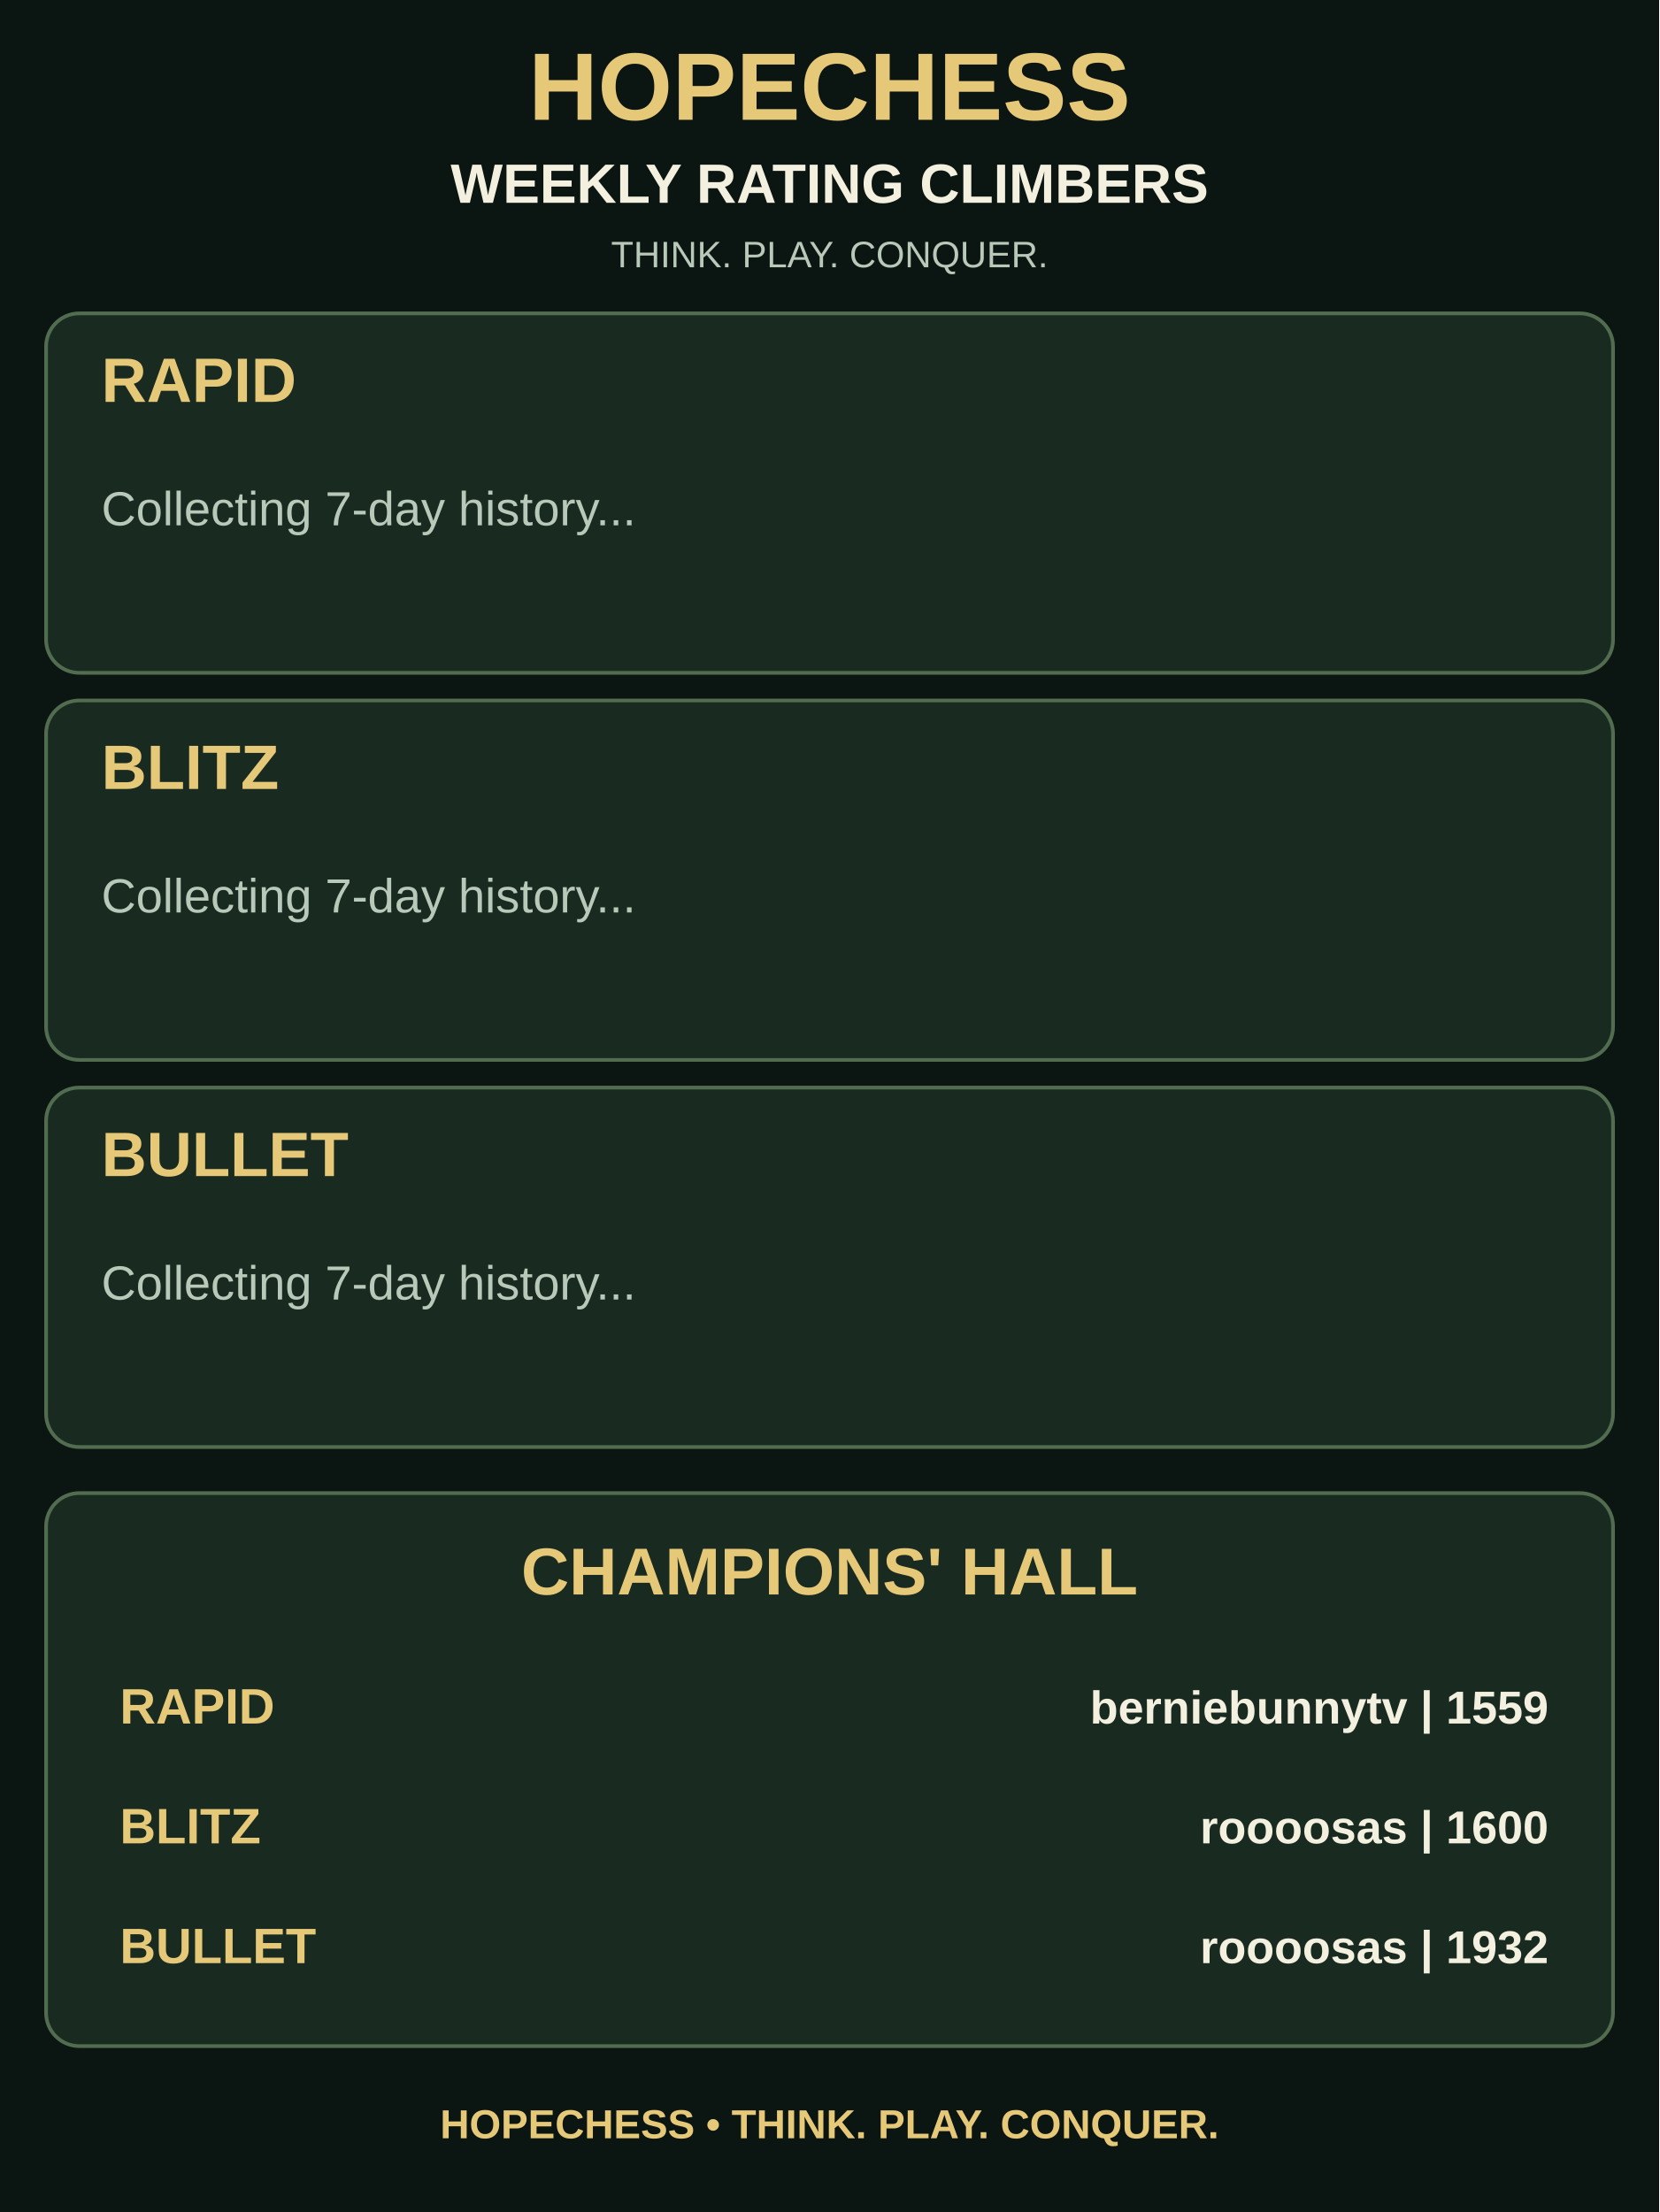
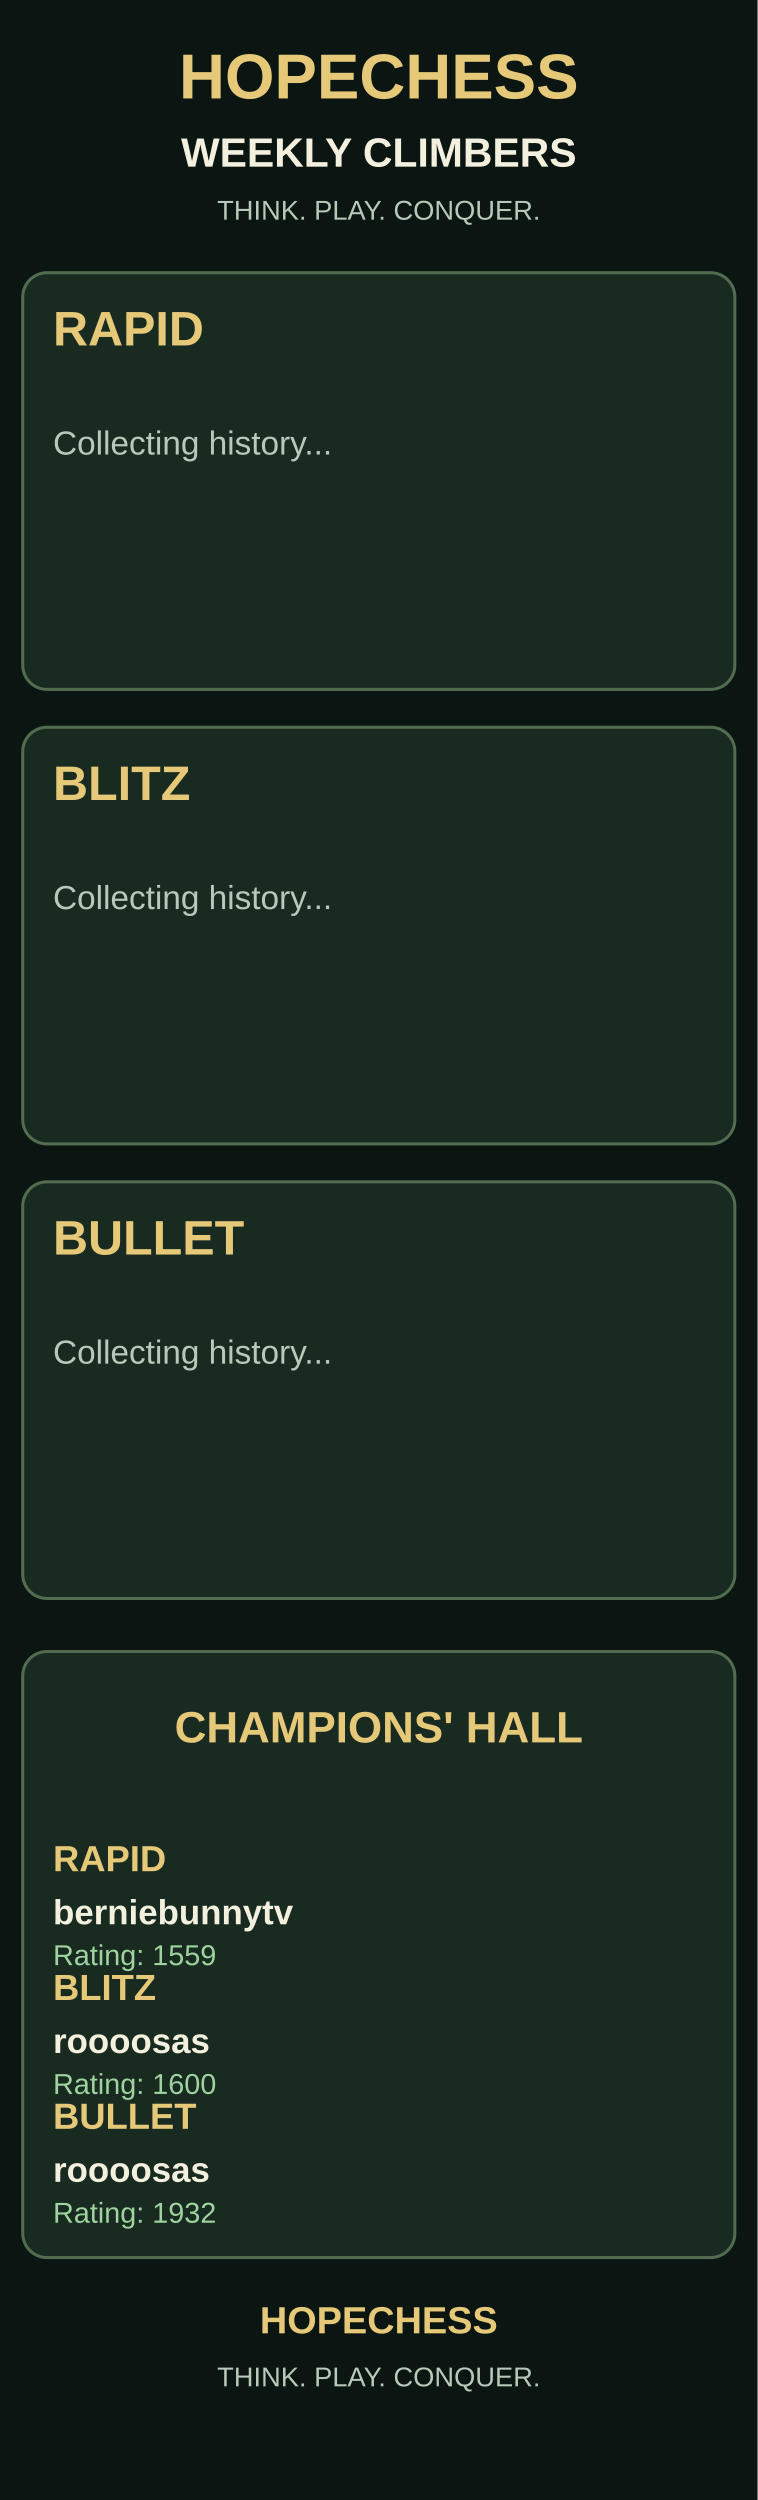
- <svg xmlns="http://www.w3.org/2000/svg" width="900" height="1200" viewBox="0 0 900 1200">
-   <rect width="900" height="1200" fill="#0b1511" />
-   <text x="450" y="65" font-size="52" fill="#e6c879" font-weight="bold" text-anchor="middle" font-family="Arial, Helvetica, sans-serif">HOPECHESS</text>
-   <text x="450" y="110" font-size="30" fill="#f3f0df" font-weight="bold" text-anchor="middle" font-family="Arial, Helvetica, sans-serif">WEEKLY RATING CLIMBERS</text>
-   <text x="450" y="145" font-size="20" fill="#b8c8b9" font-weight="normal" text-anchor="middle" font-family="Arial, Helvetica, sans-serif">THINK. PLAY. CONQUER.</text>
-   <rect x="25" y="170" width="850" height="195" rx="18" fill="#192b21" stroke="#526c50" stroke-width="2" />
-   <text x="55" y="218" font-size="34" fill="#e6c879" font-weight="bold" text-anchor="start" font-family="Arial, Helvetica, sans-serif">RAPID</text>
-   <text x="55" y="285" font-size="26" fill="#b8c8b9" font-weight="normal" text-anchor="start" font-family="Arial, Helvetica, sans-serif">Collecting 7-day history...</text>
-   <rect x="25" y="380" width="850" height="195" rx="18" fill="#192b21" stroke="#526c50" stroke-width="2" />
-   <text x="55" y="428" font-size="34" fill="#e6c879" font-weight="bold" text-anchor="start" font-family="Arial, Helvetica, sans-serif">BLITZ</text>
-   <text x="55" y="495" font-size="26" fill="#b8c8b9" font-weight="normal" text-anchor="start" font-family="Arial, Helvetica, sans-serif">Collecting 7-day history...</text>
-   <rect x="25" y="590" width="850" height="195" rx="18" fill="#192b21" stroke="#526c50" stroke-width="2" />
-   <text x="55" y="638" font-size="34" fill="#e6c879" font-weight="bold" text-anchor="start" font-family="Arial, Helvetica, sans-serif">BULLET</text>
-   <text x="55" y="705" font-size="26" fill="#b8c8b9" font-weight="normal" text-anchor="start" font-family="Arial, Helvetica, sans-serif">Collecting 7-day history...</text>
-   <rect x="25" y="810" width="850" height="300" rx="18" fill="#192b21" stroke="#526c50" stroke-width="2" />
-   <text x="450" y="865" font-size="36" fill="#e6c879" font-weight="bold" text-anchor="middle" font-family="Arial, Helvetica, sans-serif">CHAMPIONS' HALL</text>
-   <text x="65" y="935" font-size="27" fill="#e6c879" font-weight="bold" text-anchor="start" font-family="Arial, Helvetica, sans-serif">RAPID</text>
-   <text x="840" y="935" font-size="25" fill="#f3f0df" font-weight="bold" text-anchor="end" font-family="Arial, Helvetica, sans-serif">berniebunnytv  |  1559</text>
-   <text x="65" y="1000" font-size="27" fill="#e6c879" font-weight="bold" text-anchor="start" font-family="Arial, Helvetica, sans-serif">BLITZ</text>
-   <text x="840" y="1000" font-size="25" fill="#f3f0df" font-weight="bold" text-anchor="end" font-family="Arial, Helvetica, sans-serif">roooosas  |  1600</text>
-   <text x="65" y="1065" font-size="27" fill="#e6c879" font-weight="bold" text-anchor="start" font-family="Arial, Helvetica, sans-serif">BULLET</text>
-   <text x="840" y="1065" font-size="25" fill="#f3f0df" font-weight="bold" text-anchor="end" font-family="Arial, Helvetica, sans-serif">roooosas  |  1932</text>
-   <text x="450" y="1160" font-size="22" fill="#e6c879" font-weight="bold" text-anchor="middle" font-family="Arial, Helvetica, sans-serif">HOPECHESS  •  THINK. PLAY. CONQUER.</text>
+ <svg xmlns="http://www.w3.org/2000/svg" width="500" height="1650" viewBox="0 0 500 1650">
+   <rect width="500" height="1650" fill="#0b1511" />
+   <text x="250" y="65" font-size="42" fill="#e6c879" font-weight="bold" text-anchor="middle" font-family="Arial, Helvetica, sans-serif">HOPECHESS</text>
+   <text x="250" y="110" font-size="27" fill="#f3f0df" font-weight="bold" text-anchor="middle" font-family="Arial, Helvetica, sans-serif">WEEKLY CLIMBERS</text>
+   <text x="250" y="145" font-size="18" fill="#b8c8b9" font-weight="normal" text-anchor="middle" font-family="Arial, Helvetica, sans-serif">THINK. PLAY. CONQUER.</text>
+   <rect x="15" y="180" width="470" height="275" rx="16" fill="#192b21" stroke="#526c50" stroke-width="2" />
+   <text x="35" y="228" font-size="32" fill="#e6c879" font-weight="bold" text-anchor="start" font-family="Arial, Helvetica, sans-serif">RAPID</text>
+   <text x="35" y="300" font-size="22" fill="#b8c8b9" font-weight="normal" text-anchor="start" font-family="Arial, Helvetica, sans-serif">Collecting history...</text>
+   <rect x="15" y="480" width="470" height="275" rx="16" fill="#192b21" stroke="#526c50" stroke-width="2" />
+   <text x="35" y="528" font-size="32" fill="#e6c879" font-weight="bold" text-anchor="start" font-family="Arial, Helvetica, sans-serif">BLITZ</text>
+   <text x="35" y="600" font-size="22" fill="#b8c8b9" font-weight="normal" text-anchor="start" font-family="Arial, Helvetica, sans-serif">Collecting history...</text>
+   <rect x="15" y="780" width="470" height="275" rx="16" fill="#192b21" stroke="#526c50" stroke-width="2" />
+   <text x="35" y="828" font-size="32" fill="#e6c879" font-weight="bold" text-anchor="start" font-family="Arial, Helvetica, sans-serif">BULLET</text>
+   <text x="35" y="900" font-size="22" fill="#b8c8b9" font-weight="normal" text-anchor="start" font-family="Arial, Helvetica, sans-serif">Collecting history...</text>
+   <rect x="15" y="1090" width="470" height="400" rx="16" fill="#192b21" stroke="#526c50" stroke-width="2" />
+   <text x="250" y="1150" font-size="29" fill="#e6c879" font-weight="bold" text-anchor="middle" font-family="Arial, Helvetica, sans-serif">CHAMPIONS' HALL</text>
+   <text x="35" y="1235" font-size="24" fill="#e6c879" font-weight="bold" text-anchor="start" font-family="Arial, Helvetica, sans-serif">RAPID</text>
+   <text x="35" y="1270" font-size="23" fill="#f3f0df" font-weight="bold" text-anchor="start" font-family="Arial, Helvetica, sans-serif">berniebunnytv</text>
+   <text x="35" y="1297" font-size="19" fill="#9ed39f" font-weight="normal" text-anchor="start" font-family="Arial, Helvetica, sans-serif">Rating: 1559</text>
+   <text x="35" y="1320" font-size="24" fill="#e6c879" font-weight="bold" text-anchor="start" font-family="Arial, Helvetica, sans-serif">BLITZ</text>
+   <text x="35" y="1355" font-size="23" fill="#f3f0df" font-weight="bold" text-anchor="start" font-family="Arial, Helvetica, sans-serif">roooosas</text>
+   <text x="35" y="1382" font-size="19" fill="#9ed39f" font-weight="normal" text-anchor="start" font-family="Arial, Helvetica, sans-serif">Rating: 1600</text>
+   <text x="35" y="1405" font-size="24" fill="#e6c879" font-weight="bold" text-anchor="start" font-family="Arial, Helvetica, sans-serif">BULLET</text>
+   <text x="35" y="1440" font-size="23" fill="#f3f0df" font-weight="bold" text-anchor="start" font-family="Arial, Helvetica, sans-serif">roooosas</text>
+   <text x="35" y="1467" font-size="19" fill="#9ed39f" font-weight="normal" text-anchor="start" font-family="Arial, Helvetica, sans-serif">Rating: 1932</text>
+   <text x="250" y="1540" font-size="25" fill="#e6c879" font-weight="bold" text-anchor="middle" font-family="Arial, Helvetica, sans-serif">HOPECHESS</text>
+   <text x="250" y="1575" font-size="18" fill="#b8c8b9" font-weight="normal" text-anchor="middle" font-family="Arial, Helvetica, sans-serif">THINK. PLAY. CONQUER.</text>
</svg>
